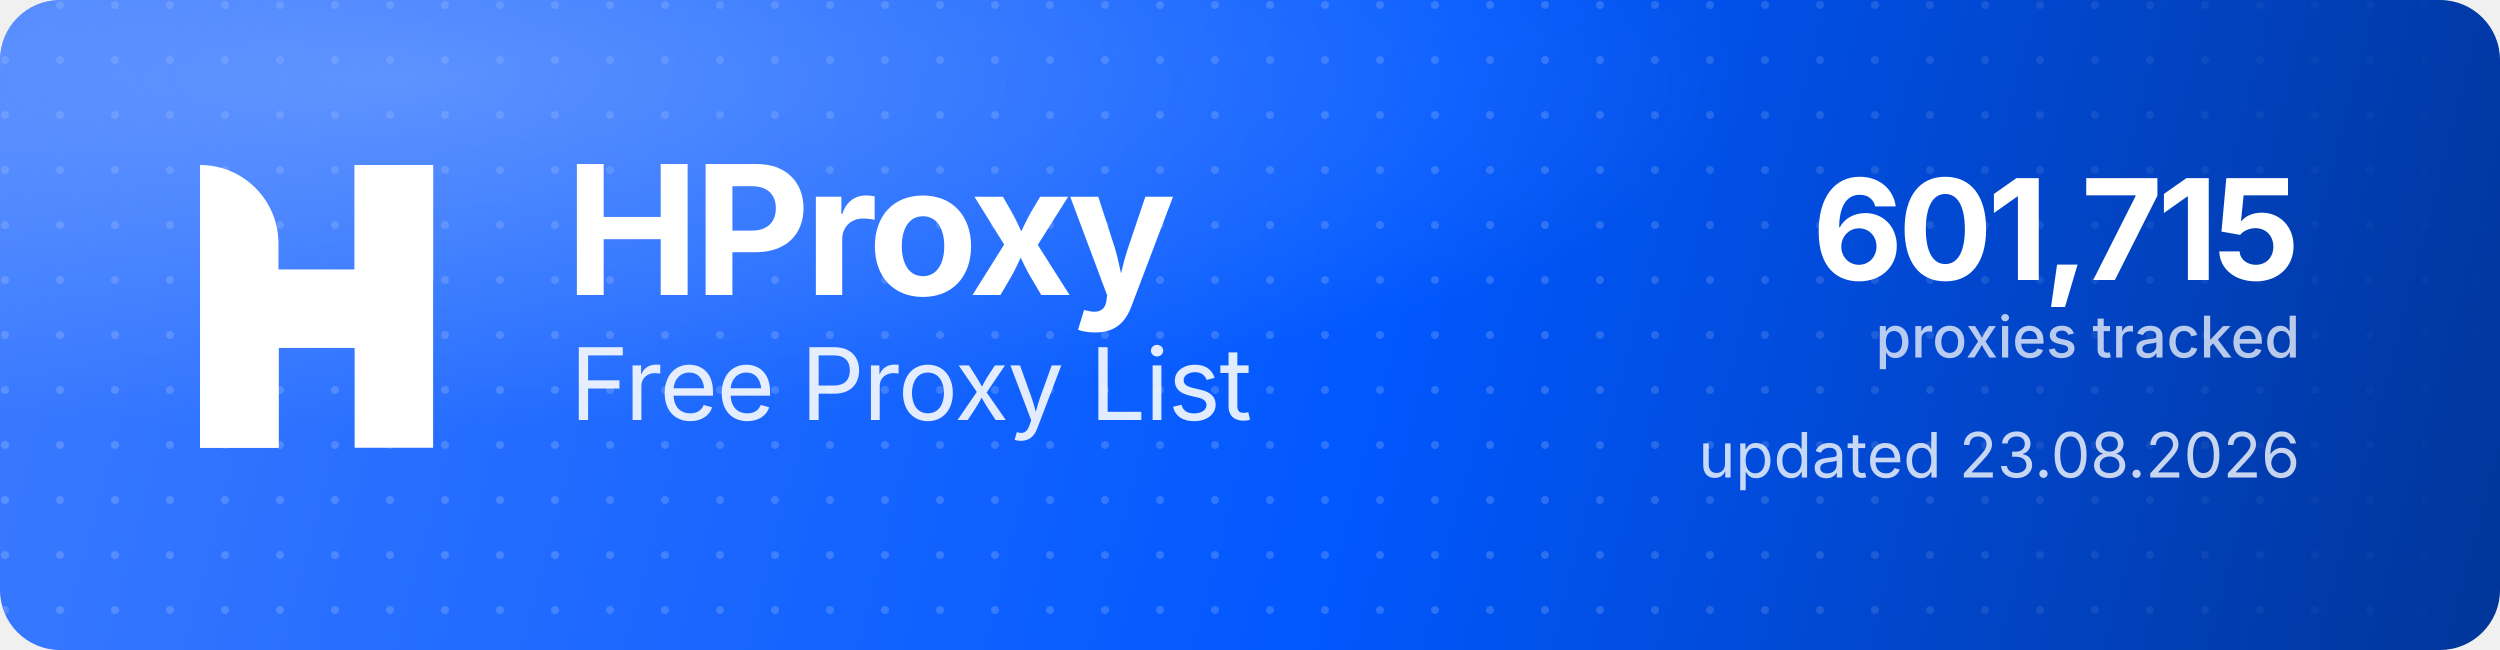
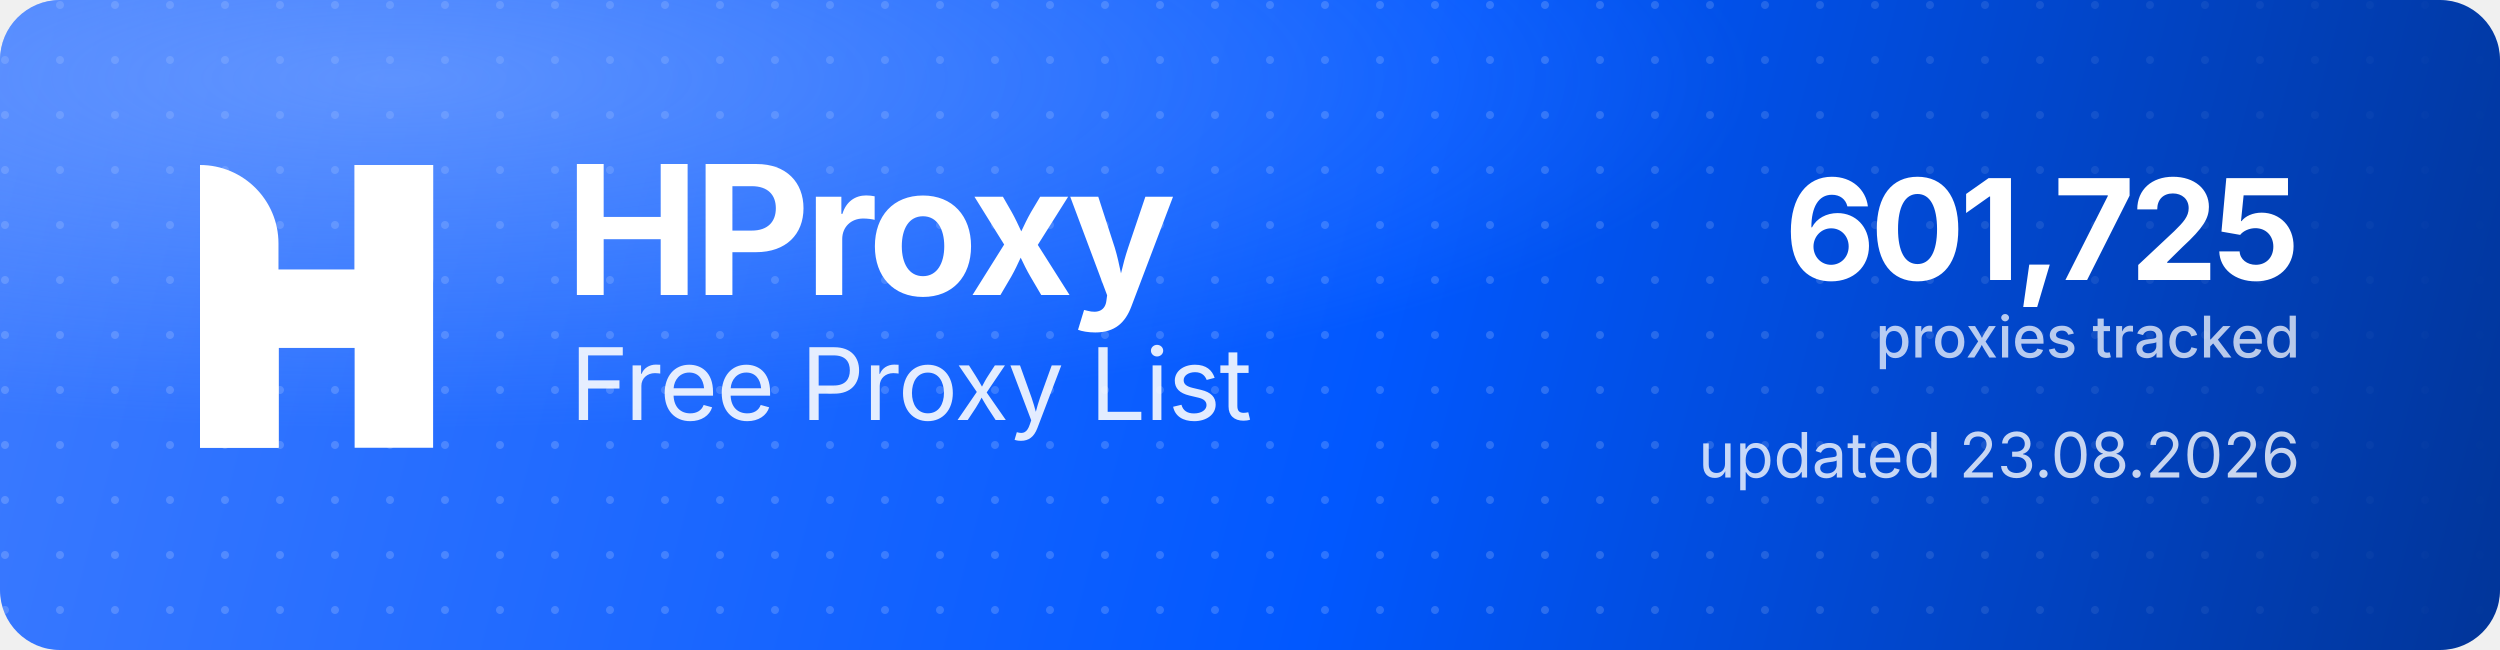
<svg xmlns="http://www.w3.org/2000/svg" width="1000" height="260" viewBox="0 0 1000 260" role="img" aria-label="HProxy Free Proxy List">
  <defs>
    <linearGradient id="hp-bg" x1="0" y1="0" x2="1000" y2="260" gradientUnits="userSpaceOnUse">
      <stop offset="0" stop-color="#3D7BFF" />
      <stop offset="0.55" stop-color="#0158FF" />
      <stop offset="1" stop-color="#013599" />
    </linearGradient>
    <radialGradient id="hp-glow" cx="0.16" cy="0.12" r="0.9">
      <stop offset="0" stop-color="#8FB4FF" stop-opacity="0.5" />
      <stop offset="0.6" stop-color="#8FB4FF" stop-opacity="0" />
    </radialGradient>
    <pattern id="hp-dots" width="22" height="22" patternUnits="userSpaceOnUse">
      <circle cx="2" cy="2" r="1.6" fill="#FFFFFF" fill-opacity="0.17" />
    </pattern>
    <linearGradient id="hp-dot-fade" x1="0" y1="0" x2="1000" y2="0" gradientUnits="userSpaceOnUse">
      <stop offset="0" stop-color="#FFFFFF" stop-opacity="1" />
      <stop offset="0.62" stop-color="#FFFFFF" stop-opacity="1" />
      <stop offset="1" stop-color="#FFFFFF" stop-opacity="0" />
    </linearGradient>
    <mask id="hp-dot-mask">
      <rect width="1000" height="260" fill="url(#hp-dot-fade)" />
    </mask>
  </defs>
  <rect width="1000" height="260" rx="24" fill="url(#hp-bg)" />
  <rect width="1000" height="260" rx="24" fill="url(#hp-dots)" mask="url(#hp-dot-mask)" />
  <rect width="1000" height="260" rx="24" fill="url(#hp-glow)" />
  <g transform="translate(80,66) scale(4.35)" fill="#FFFFFF">
    <path d="M0 0V0C3.985 0 7.216 3.231 7.216 7.216V26H0V0Z" />
    <rect x="14.219" width="7.216" height="26" />
    <path d="M7.235 26H0V15.971C0 12.455 2.851 9.604 6.367 9.604H14.22V0H21.437V10.453C21.437 13.97 18.586 16.82 15.069 16.82H7.235V26Z" />
  </g>
  <text x="226" y="118" font-family="'Geist','Inter','Segoe UI',system-ui,-apple-system,Helvetica,Arial,sans-serif" font-size="72" font-weight="700" letter-spacing="-2.3" fill="#FFFFFF">HProxy</text>
  <text x="228" y="168" font-family="'Geist','Inter','Segoe UI',system-ui,-apple-system,Helvetica,Arial,sans-serif" font-size="40" font-weight="400" letter-spacing="-0.5" fill="#FFFFFF" fill-opacity="0.88">Free Proxy List</text>
-   <text x="920" y="112" text-anchor="end" font-family="'Geist','Inter','Segoe UI',system-ui,-apple-system,Helvetica,Arial,sans-serif" font-size="56" font-weight="700" letter-spacing="-2" fill="#FFFFFF">601,715</text>
+   <text x="920" y="112" text-anchor="end" font-family="'Geist','Inter','Segoe UI',system-ui,-apple-system,Helvetica,Arial,sans-serif" font-size="56" font-weight="700" letter-spacing="-2" fill="#FFFFFF">601,725</text>
  <text x="920" y="143" text-anchor="end" font-family="'Geist','Inter','Segoe UI',system-ui,-apple-system,Helvetica,Arial,sans-serif" font-size="23" font-weight="500" fill="#FFFFFF" fill-opacity="0.72">proxies tracked</text>
  <text x="920" y="191" text-anchor="end" font-family="'Geist','Inter','Segoe UI',system-ui,-apple-system,Helvetica,Arial,sans-serif" font-size="25" font-weight="400" fill="#FFFFFF" fill-opacity="0.78">updated 23.08.2026</text>
</svg>
